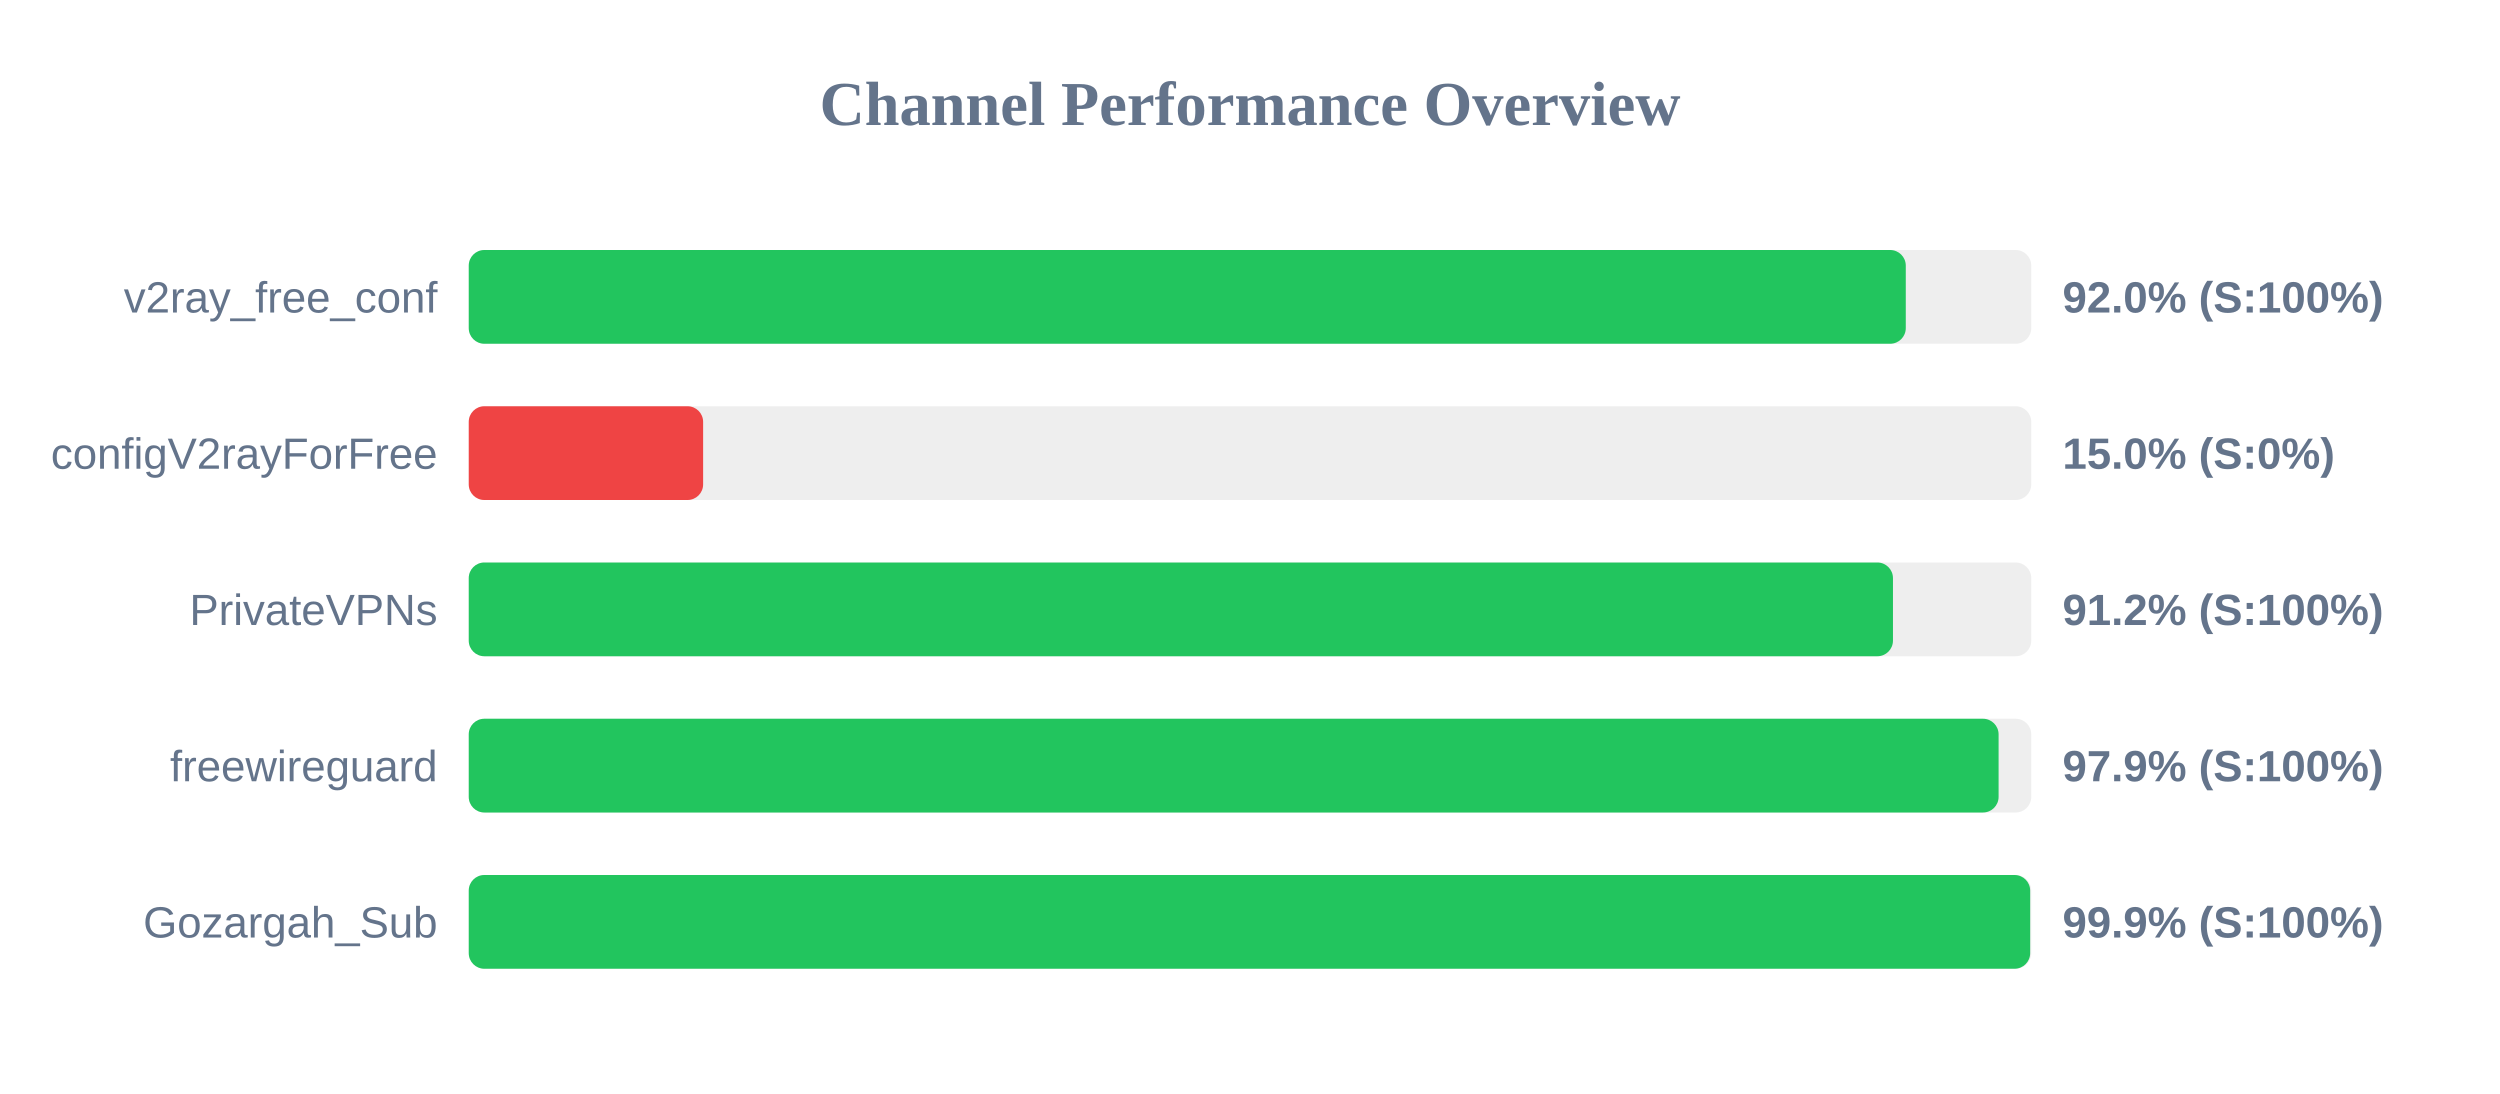
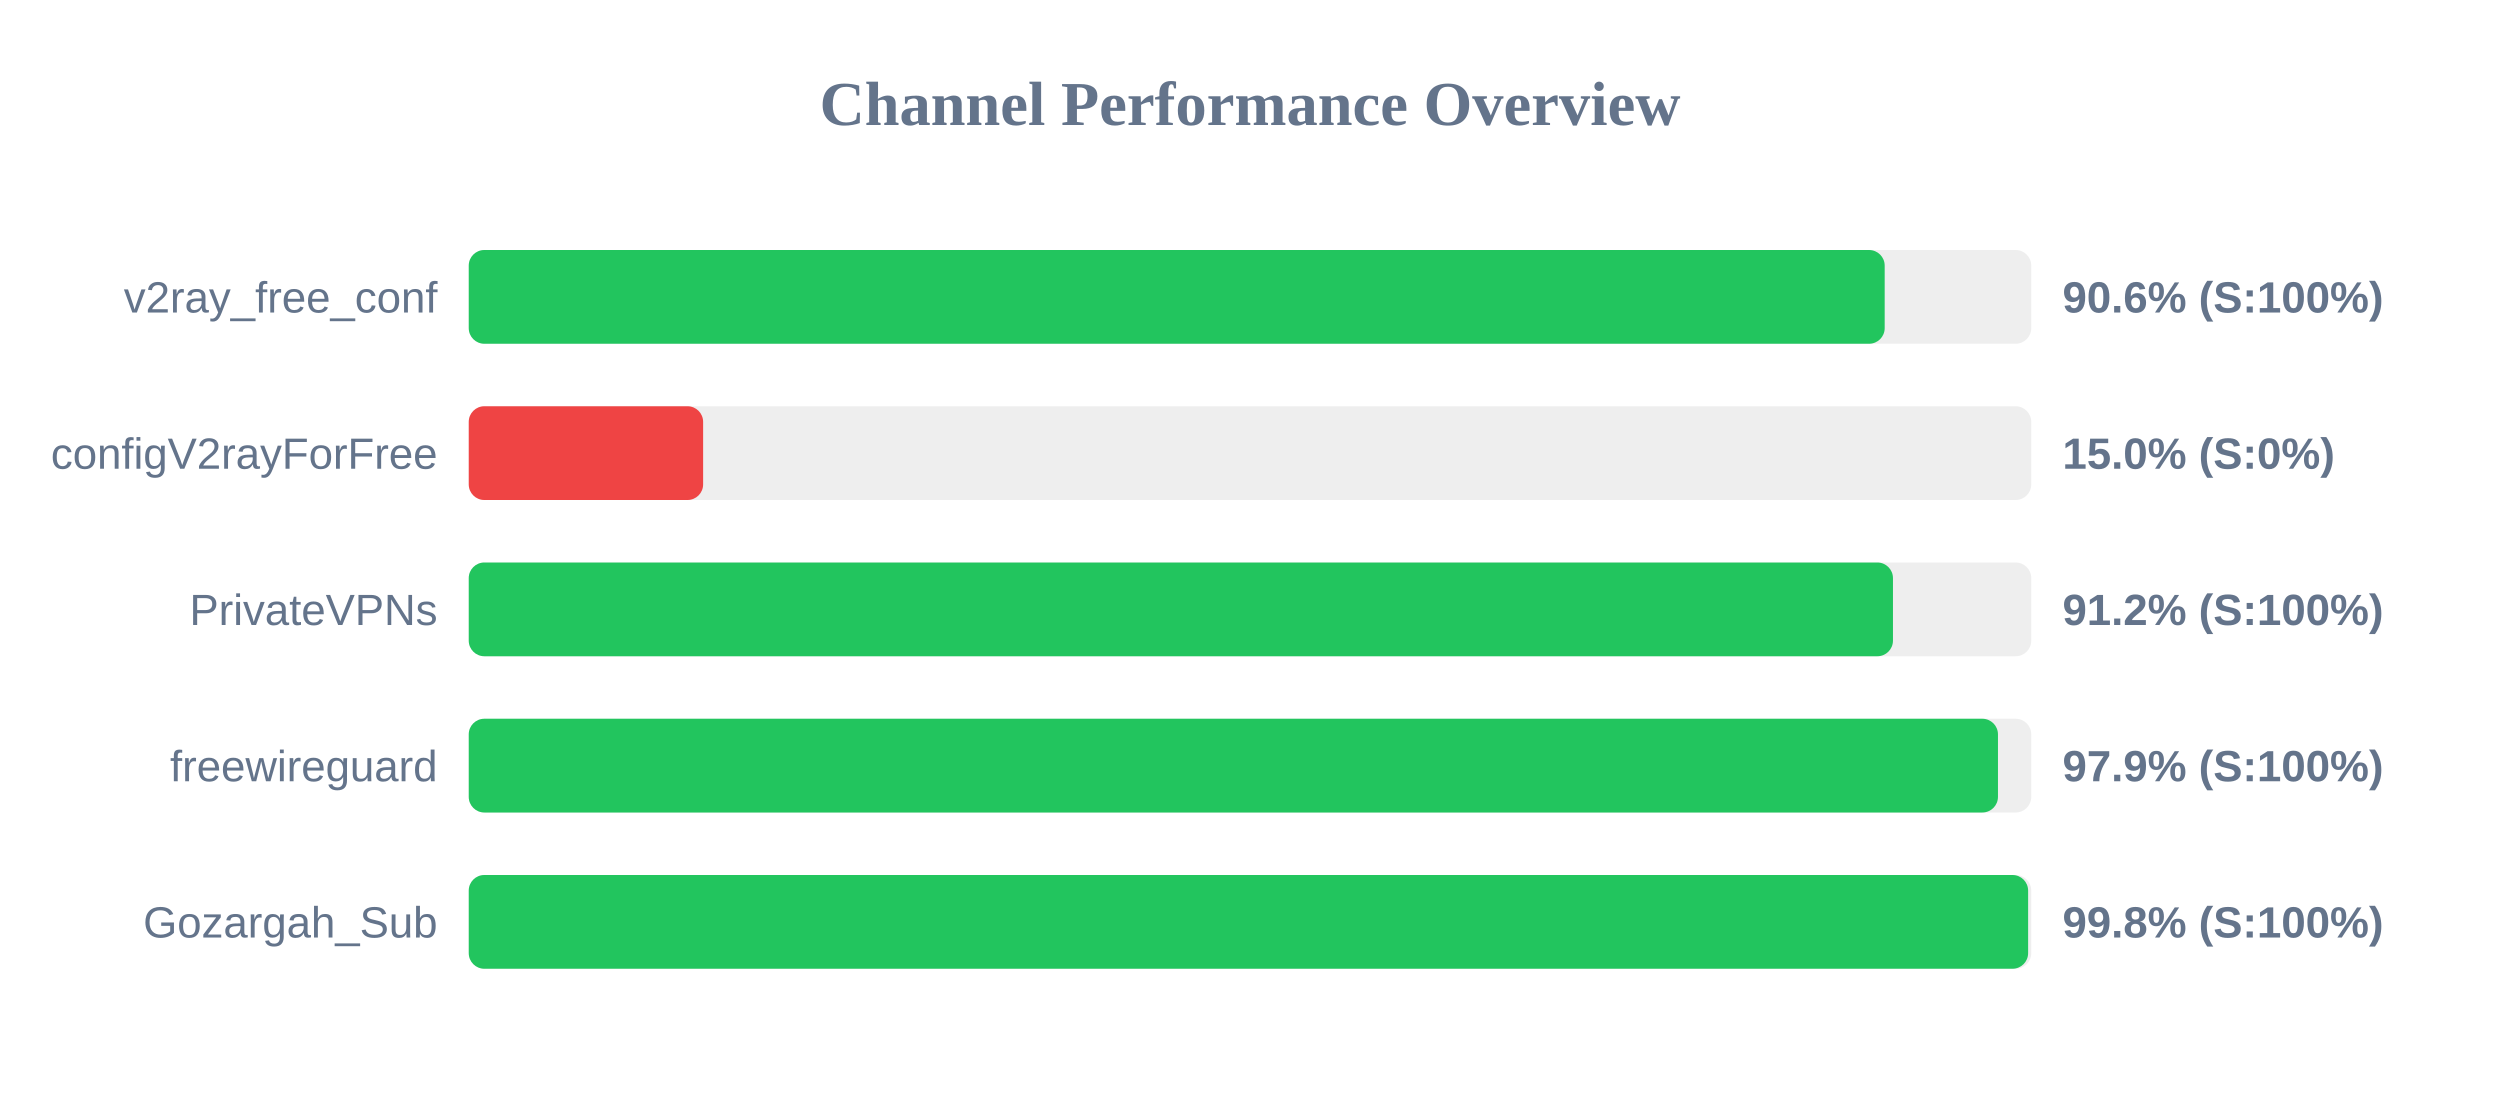
<svg xmlns="http://www.w3.org/2000/svg" width="800" height="350" version="1.1">
  <style>
        .row { font: 14px Arial; fill: #64748b; }
        .score { font: bold 14px Arial; fill: #64748b; }
    </style>
  <text x="400" y="40" text-anchor="middle" font-size="20px" font-weight="bold" fill="#64748b">Channel Performance Overview</text>
  <rect x="150" y="80" width="500" height="30" fill="#eee" rx="5" />
-   <rect x="150" y="80" width="459.85" height="30" fill="#22c55e" rx="5" />
+   <rect x="150" y="80" width="453.1" height="30" fill="#22c55e" rx="5" />
  <text x="140" y="100" text-anchor="end" class="row">v2ray_free_conf</text>
-   <text x="660" y="100" text-anchor="start" class="score">92.0% (S:100%)</text>
+   <text x="660" y="100" text-anchor="start" class="score">90.6% (S:100%)</text>
  <rect x="150" y="130" width="500" height="30" fill="#eee" rx="5" />
  <rect x="150" y="130" width="75.0" height="30" fill="#ef4444" rx="5" />
  <text x="140" y="150" text-anchor="end" class="row">configV2rayForFree</text>
  <text x="660" y="150" text-anchor="start" class="score">15.0% (S:0%)</text>
  <rect x="150" y="180" width="500" height="30" fill="#eee" rx="5" />
  <rect x="150" y="180" width="455.75" height="30" fill="#22c55e" rx="5" />
  <text x="140" y="200" text-anchor="end" class="row">PrivateVPNs</text>
  <text x="660" y="200" text-anchor="start" class="score">91.2% (S:100%)</text>
  <rect x="150" y="230" width="500" height="30" fill="#eee" rx="5" />
-   <rect x="150" y="230" width="489.55" height="30" fill="#22c55e" rx="5" />
+   <rect x="150" y="230" width="489.35" height="30" fill="#22c55e" rx="5" />
  <text x="140" y="250" text-anchor="end" class="row">freewireguard</text>
  <text x="660" y="250" text-anchor="start" class="score">97.9% (S:100%)</text>
  <rect x="150" y="280" width="500" height="30" fill="#eee" rx="5" />
-   <rect x="150" y="280" width="499.65" height="30" fill="#22c55e" rx="5" />
+   <rect x="150" y="280" width="499.0" height="30" fill="#22c55e" rx="5" />
  <text x="140" y="300" text-anchor="end" class="row">Gozargah_Sub</text>
-   <text x="660" y="300" text-anchor="start" class="score">99.9% (S:100%)</text>
+   <text x="660" y="300" text-anchor="start" class="score">99.8% (S:100%)</text>
</svg>
